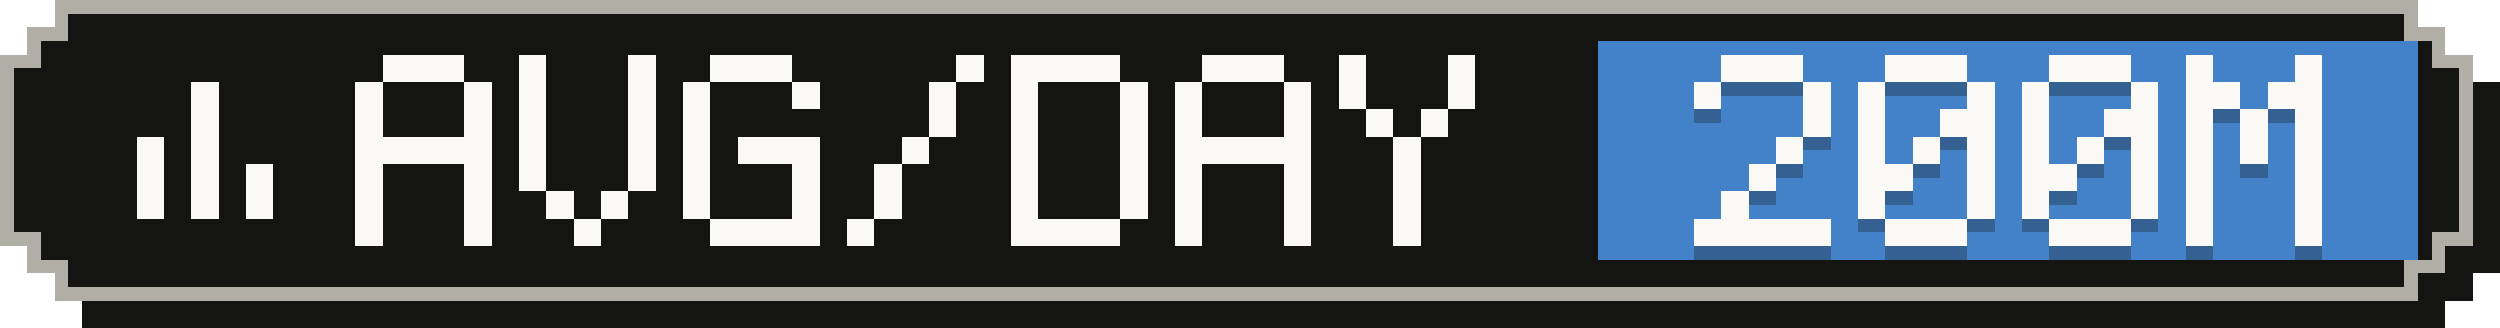
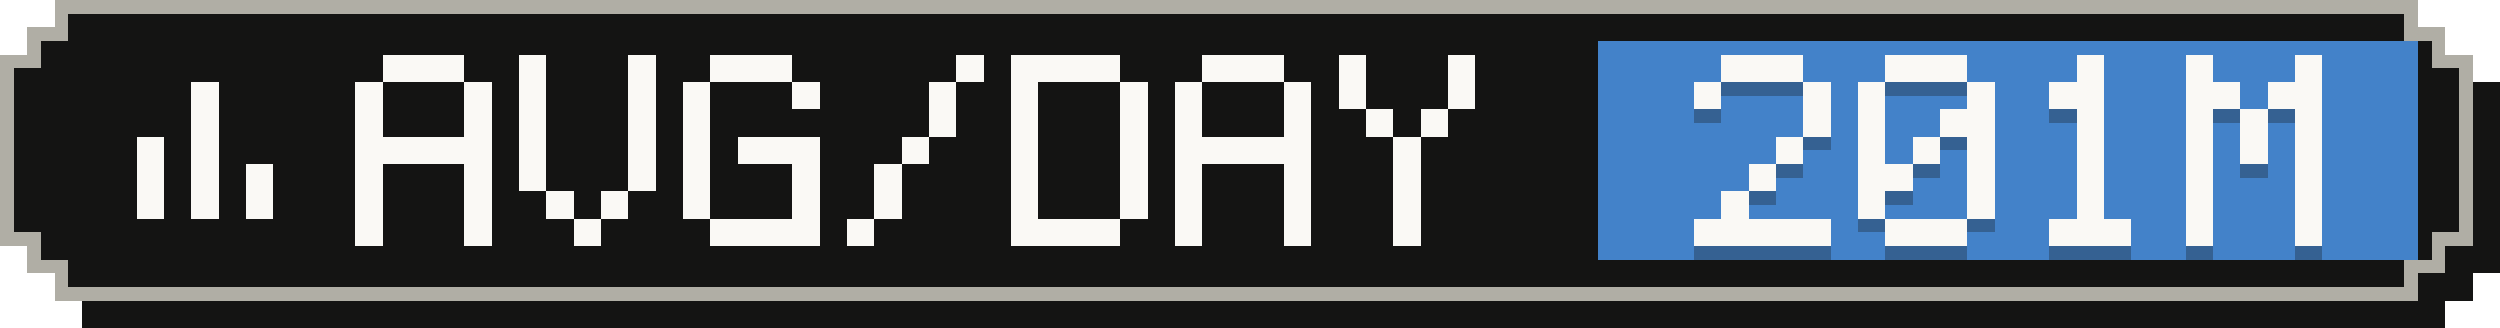
- <svg xmlns="http://www.w3.org/2000/svg" width="183" height="24" viewBox="0 0 183 24" role="img" aria-label="Average tokens per active day: 200M">
+ <svg xmlns="http://www.w3.org/2000/svg" width="183" height="24" viewBox="0 0 183 24" role="img" aria-label="Average tokens per active day: 201M">
  <g shape-rendering="crispEdges">
    <path fill="#141413" d="M6,2 H179 V4 H181 V6 H183 V20 H181 V22 H179 V24 H6 V22 H4 V20 H2 V6 H4 V4 H6 Z" />
    <path fill="#b0aea5" d="M4,0 H177 V2 H179 V4 H181 V18 H179 V20 H177 V22 H4 V20 H2 V18 H0 V4 H2 V2 H4 Z" />
    <path fill="#141413" d="M5,1 H176 V3 H178 V5 H180 V17 H178 V19 H176 V21 H5 V19 H3 V17 H1 V5 H3 V3 H5 Z" />
    <rect fill="#4382c9" x="117" y="3" width="60" height="16" />
    <g fill="#faf9f5">
      <rect x="14" y="6" width="2" height="2" />
      <rect x="14" y="8" width="2" height="2" />
      <rect x="10" y="10" width="2" height="2" />
      <rect x="14" y="10" width="2" height="2" />
      <rect x="10" y="12" width="2" height="2" />
      <rect x="14" y="12" width="2" height="2" />
      <rect x="18" y="12" width="2" height="2" />
      <rect x="10" y="14" width="2" height="2" />
      <rect x="14" y="14" width="2" height="2" />
      <rect x="18" y="14" width="2" height="2" />
    </g>
    <g fill="#faf9f5">
      <rect x="28" y="4" width="6" height="2" />
      <rect x="26" y="6" width="2" height="2" />
      <rect x="34" y="6" width="2" height="2" />
      <rect x="26" y="8" width="2" height="2" />
      <rect x="34" y="8" width="2" height="2" />
      <rect x="26" y="10" width="10" height="2" />
      <rect x="26" y="12" width="2" height="2" />
      <rect x="34" y="12" width="2" height="2" />
      <rect x="26" y="14" width="2" height="2" />
      <rect x="34" y="14" width="2" height="2" />
      <rect x="26" y="16" width="2" height="2" />
      <rect x="34" y="16" width="2" height="2" />
      <rect x="38" y="4" width="2" height="2" />
      <rect x="46" y="4" width="2" height="2" />
      <rect x="38" y="6" width="2" height="2" />
      <rect x="46" y="6" width="2" height="2" />
      <rect x="38" y="8" width="2" height="2" />
      <rect x="46" y="8" width="2" height="2" />
      <rect x="38" y="10" width="2" height="2" />
      <rect x="46" y="10" width="2" height="2" />
      <rect x="38" y="12" width="2" height="2" />
      <rect x="46" y="12" width="2" height="2" />
      <rect x="40" y="14" width="2" height="2" />
      <rect x="44" y="14" width="2" height="2" />
      <rect x="42" y="16" width="2" height="2" />
      <rect x="52" y="4" width="6" height="2" />
      <rect x="50" y="6" width="2" height="2" />
      <rect x="58" y="6" width="2" height="2" />
      <rect x="50" y="8" width="2" height="2" />
      <rect x="50" y="10" width="2" height="2" />
      <rect x="54" y="10" width="6" height="2" />
      <rect x="50" y="12" width="2" height="2" />
      <rect x="58" y="12" width="2" height="2" />
      <rect x="50" y="14" width="2" height="2" />
      <rect x="58" y="14" width="2" height="2" />
      <rect x="52" y="16" width="8" height="2" />
      <rect x="70" y="4" width="2" height="2" />
      <rect x="68" y="6" width="2" height="2" />
      <rect x="68" y="8" width="2" height="2" />
      <rect x="66" y="10" width="2" height="2" />
      <rect x="64" y="12" width="2" height="2" />
      <rect x="64" y="14" width="2" height="2" />
      <rect x="62" y="16" width="2" height="2" />
      <rect x="74" y="4" width="8" height="2" />
      <rect x="74" y="6" width="2" height="2" />
      <rect x="82" y="6" width="2" height="2" />
      <rect x="74" y="8" width="2" height="2" />
      <rect x="82" y="8" width="2" height="2" />
      <rect x="74" y="10" width="2" height="2" />
      <rect x="82" y="10" width="2" height="2" />
      <rect x="74" y="12" width="2" height="2" />
      <rect x="82" y="12" width="2" height="2" />
      <rect x="74" y="14" width="2" height="2" />
      <rect x="82" y="14" width="2" height="2" />
      <rect x="74" y="16" width="8" height="2" />
      <rect x="88" y="4" width="6" height="2" />
      <rect x="86" y="6" width="2" height="2" />
      <rect x="94" y="6" width="2" height="2" />
      <rect x="86" y="8" width="2" height="2" />
      <rect x="94" y="8" width="2" height="2" />
      <rect x="86" y="10" width="10" height="2" />
      <rect x="86" y="12" width="2" height="2" />
      <rect x="94" y="12" width="2" height="2" />
      <rect x="86" y="14" width="2" height="2" />
      <rect x="94" y="14" width="2" height="2" />
      <rect x="86" y="16" width="2" height="2" />
      <rect x="94" y="16" width="2" height="2" />
      <rect x="98" y="4" width="2" height="2" />
      <rect x="106" y="4" width="2" height="2" />
      <rect x="98" y="6" width="2" height="2" />
      <rect x="106" y="6" width="2" height="2" />
      <rect x="100" y="8" width="2" height="2" />
      <rect x="104" y="8" width="2" height="2" />
      <rect x="102" y="10" width="2" height="2" />
      <rect x="102" y="12" width="2" height="2" />
      <rect x="102" y="14" width="2" height="2" />
      <rect x="102" y="16" width="2" height="2" />
    </g>
    <g fill="#141413" fill-opacity=".3">
      <rect x="126" y="5" width="6" height="2" />
      <rect x="124" y="7" width="2" height="2" />
      <rect x="132" y="7" width="2" height="2" />
      <rect x="132" y="9" width="2" height="2" />
      <rect x="130" y="11" width="2" height="2" />
      <rect x="128" y="13" width="2" height="2" />
      <rect x="126" y="15" width="2" height="2" />
      <rect x="124" y="17" width="10" height="2" />
      <rect x="138" y="5" width="6" height="2" />
      <rect x="136" y="7" width="2" height="2" />
      <rect x="144" y="7" width="2" height="2" />
      <rect x="136" y="9" width="2" height="2" />
      <rect x="142" y="9" width="4" height="2" />
      <rect x="136" y="11" width="2" height="2" />
      <rect x="140" y="11" width="2" height="2" />
      <rect x="144" y="11" width="2" height="2" />
      <rect x="136" y="13" width="4" height="2" />
      <rect x="144" y="13" width="2" height="2" />
      <rect x="136" y="15" width="2" height="2" />
      <rect x="144" y="15" width="2" height="2" />
      <rect x="138" y="17" width="6" height="2" />
-       <rect x="150" y="5" width="6" height="2" />
-       <rect x="148" y="7" width="2" height="2" />
-       <rect x="156" y="7" width="2" height="2" />
-       <rect x="148" y="9" width="2" height="2" />
-       <rect x="154" y="9" width="4" height="2" />
-       <rect x="148" y="11" width="2" height="2" />
+       <rect x="152" y="5" width="2" height="2" />
+       <rect x="150" y="7" width="4" height="2" />
+       <rect x="152" y="9" width="2" height="2" />
      <rect x="152" y="11" width="2" height="2" />
-       <rect x="156" y="11" width="2" height="2" />
-       <rect x="148" y="13" width="4" height="2" />
-       <rect x="156" y="13" width="2" height="2" />
-       <rect x="148" y="15" width="2" height="2" />
-       <rect x="156" y="15" width="2" height="2" />
+       <rect x="152" y="13" width="2" height="2" />
+       <rect x="152" y="15" width="2" height="2" />
      <rect x="150" y="17" width="6" height="2" />
      <rect x="160" y="5" width="2" height="2" />
      <rect x="168" y="5" width="2" height="2" />
      <rect x="160" y="7" width="4" height="2" />
      <rect x="166" y="7" width="4" height="2" />
      <rect x="160" y="9" width="2" height="2" />
      <rect x="164" y="9" width="2" height="2" />
      <rect x="168" y="9" width="2" height="2" />
      <rect x="160" y="11" width="2" height="2" />
      <rect x="164" y="11" width="2" height="2" />
      <rect x="168" y="11" width="2" height="2" />
      <rect x="160" y="13" width="2" height="2" />
      <rect x="168" y="13" width="2" height="2" />
      <rect x="160" y="15" width="2" height="2" />
      <rect x="168" y="15" width="2" height="2" />
      <rect x="160" y="17" width="2" height="2" />
      <rect x="168" y="17" width="2" height="2" />
    </g>
    <g fill="#faf9f5">
      <rect x="126" y="4" width="6" height="2" />
      <rect x="124" y="6" width="2" height="2" />
      <rect x="132" y="6" width="2" height="2" />
      <rect x="132" y="8" width="2" height="2" />
      <rect x="130" y="10" width="2" height="2" />
      <rect x="128" y="12" width="2" height="2" />
      <rect x="126" y="14" width="2" height="2" />
      <rect x="124" y="16" width="10" height="2" />
      <rect x="138" y="4" width="6" height="2" />
      <rect x="136" y="6" width="2" height="2" />
      <rect x="144" y="6" width="2" height="2" />
      <rect x="136" y="8" width="2" height="2" />
      <rect x="142" y="8" width="4" height="2" />
      <rect x="136" y="10" width="2" height="2" />
      <rect x="140" y="10" width="2" height="2" />
      <rect x="144" y="10" width="2" height="2" />
      <rect x="136" y="12" width="4" height="2" />
      <rect x="144" y="12" width="2" height="2" />
      <rect x="136" y="14" width="2" height="2" />
      <rect x="144" y="14" width="2" height="2" />
      <rect x="138" y="16" width="6" height="2" />
-       <rect x="150" y="4" width="6" height="2" />
-       <rect x="148" y="6" width="2" height="2" />
-       <rect x="156" y="6" width="2" height="2" />
-       <rect x="148" y="8" width="2" height="2" />
-       <rect x="154" y="8" width="4" height="2" />
-       <rect x="148" y="10" width="2" height="2" />
+       <rect x="152" y="4" width="2" height="2" />
+       <rect x="150" y="6" width="4" height="2" />
+       <rect x="152" y="8" width="2" height="2" />
      <rect x="152" y="10" width="2" height="2" />
-       <rect x="156" y="10" width="2" height="2" />
-       <rect x="148" y="12" width="4" height="2" />
-       <rect x="156" y="12" width="2" height="2" />
-       <rect x="148" y="14" width="2" height="2" />
-       <rect x="156" y="14" width="2" height="2" />
+       <rect x="152" y="12" width="2" height="2" />
+       <rect x="152" y="14" width="2" height="2" />
      <rect x="150" y="16" width="6" height="2" />
      <rect x="160" y="4" width="2" height="2" />
      <rect x="168" y="4" width="2" height="2" />
      <rect x="160" y="6" width="4" height="2" />
      <rect x="166" y="6" width="4" height="2" />
      <rect x="160" y="8" width="2" height="2" />
      <rect x="164" y="8" width="2" height="2" />
      <rect x="168" y="8" width="2" height="2" />
      <rect x="160" y="10" width="2" height="2" />
      <rect x="164" y="10" width="2" height="2" />
      <rect x="168" y="10" width="2" height="2" />
      <rect x="160" y="12" width="2" height="2" />
      <rect x="168" y="12" width="2" height="2" />
      <rect x="160" y="14" width="2" height="2" />
      <rect x="168" y="14" width="2" height="2" />
      <rect x="160" y="16" width="2" height="2" />
      <rect x="168" y="16" width="2" height="2" />
    </g>
  </g>
</svg>
